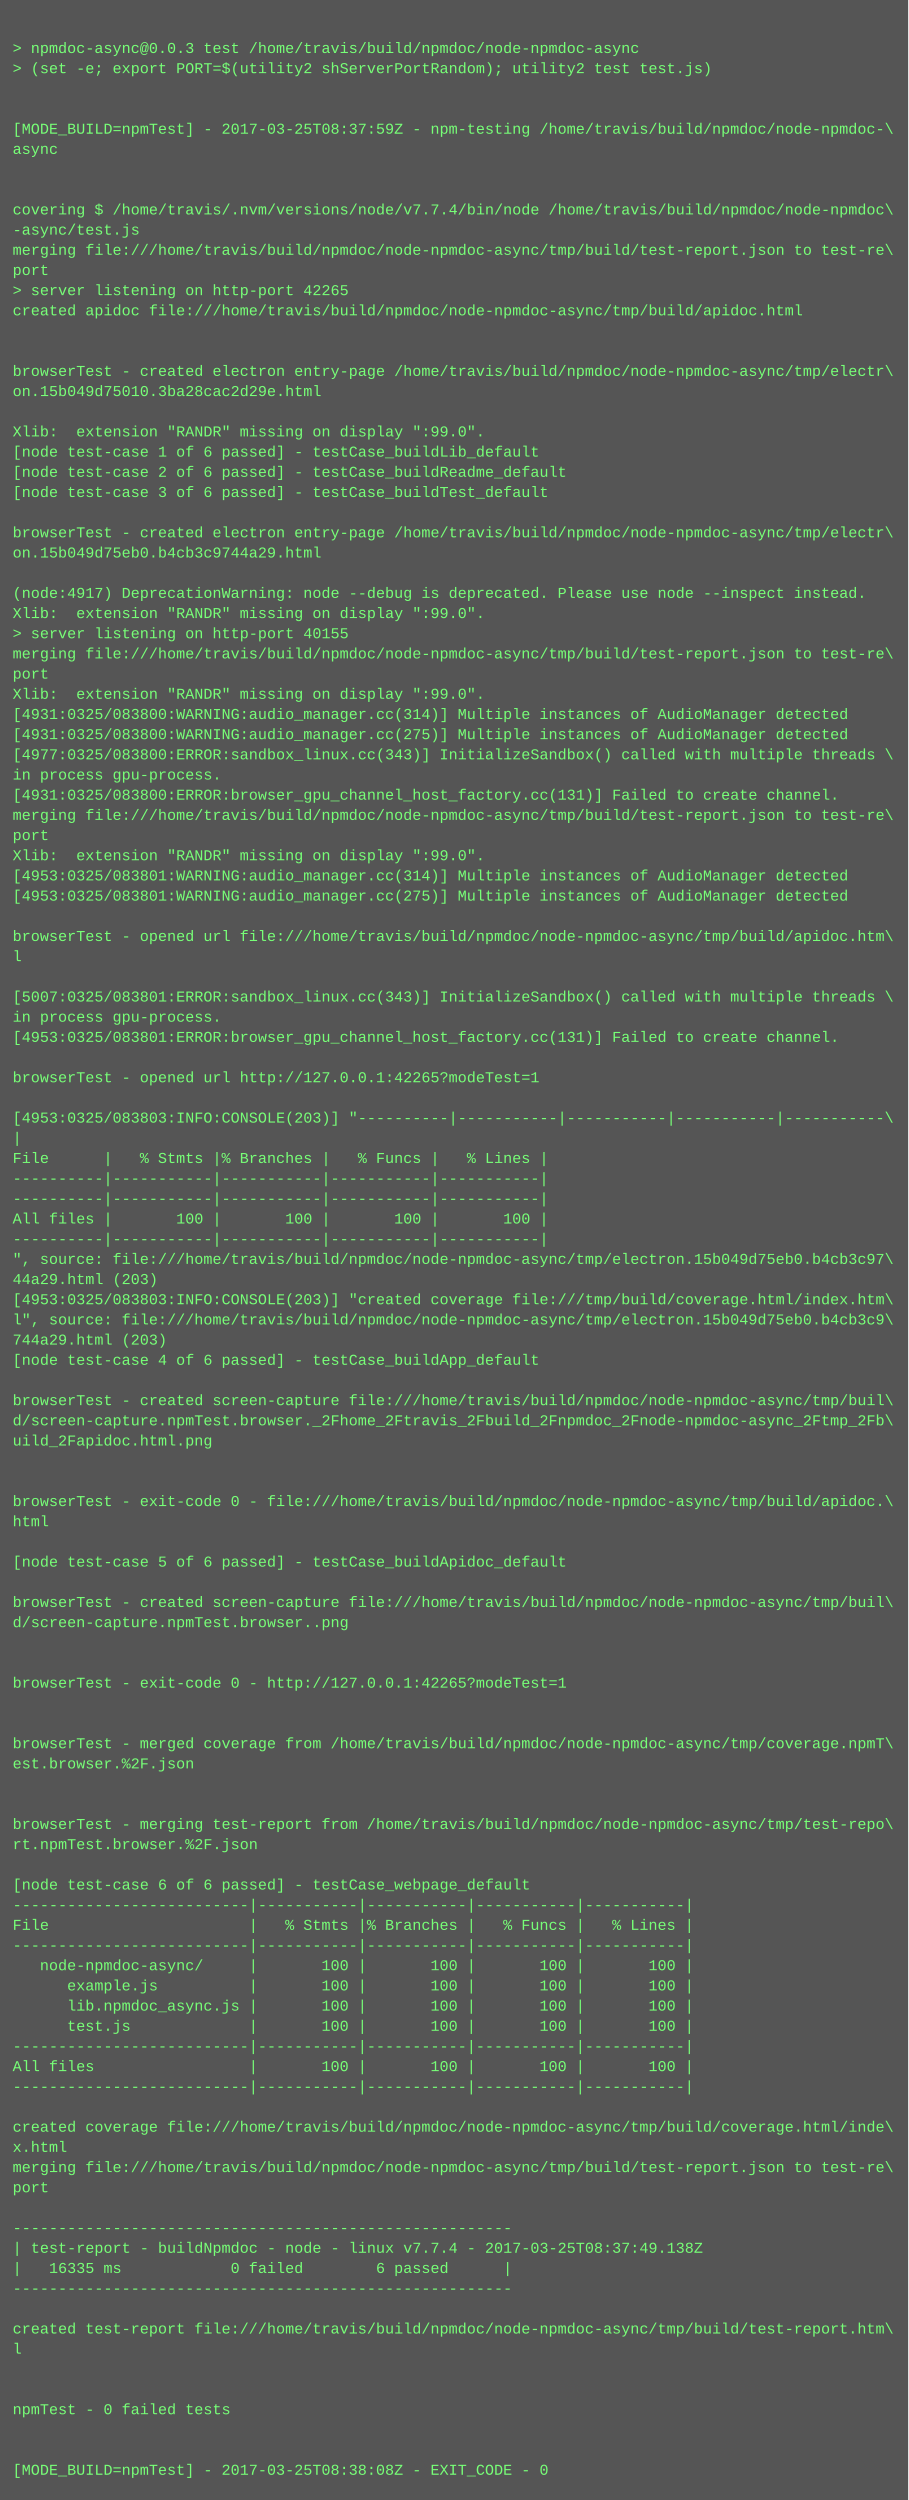
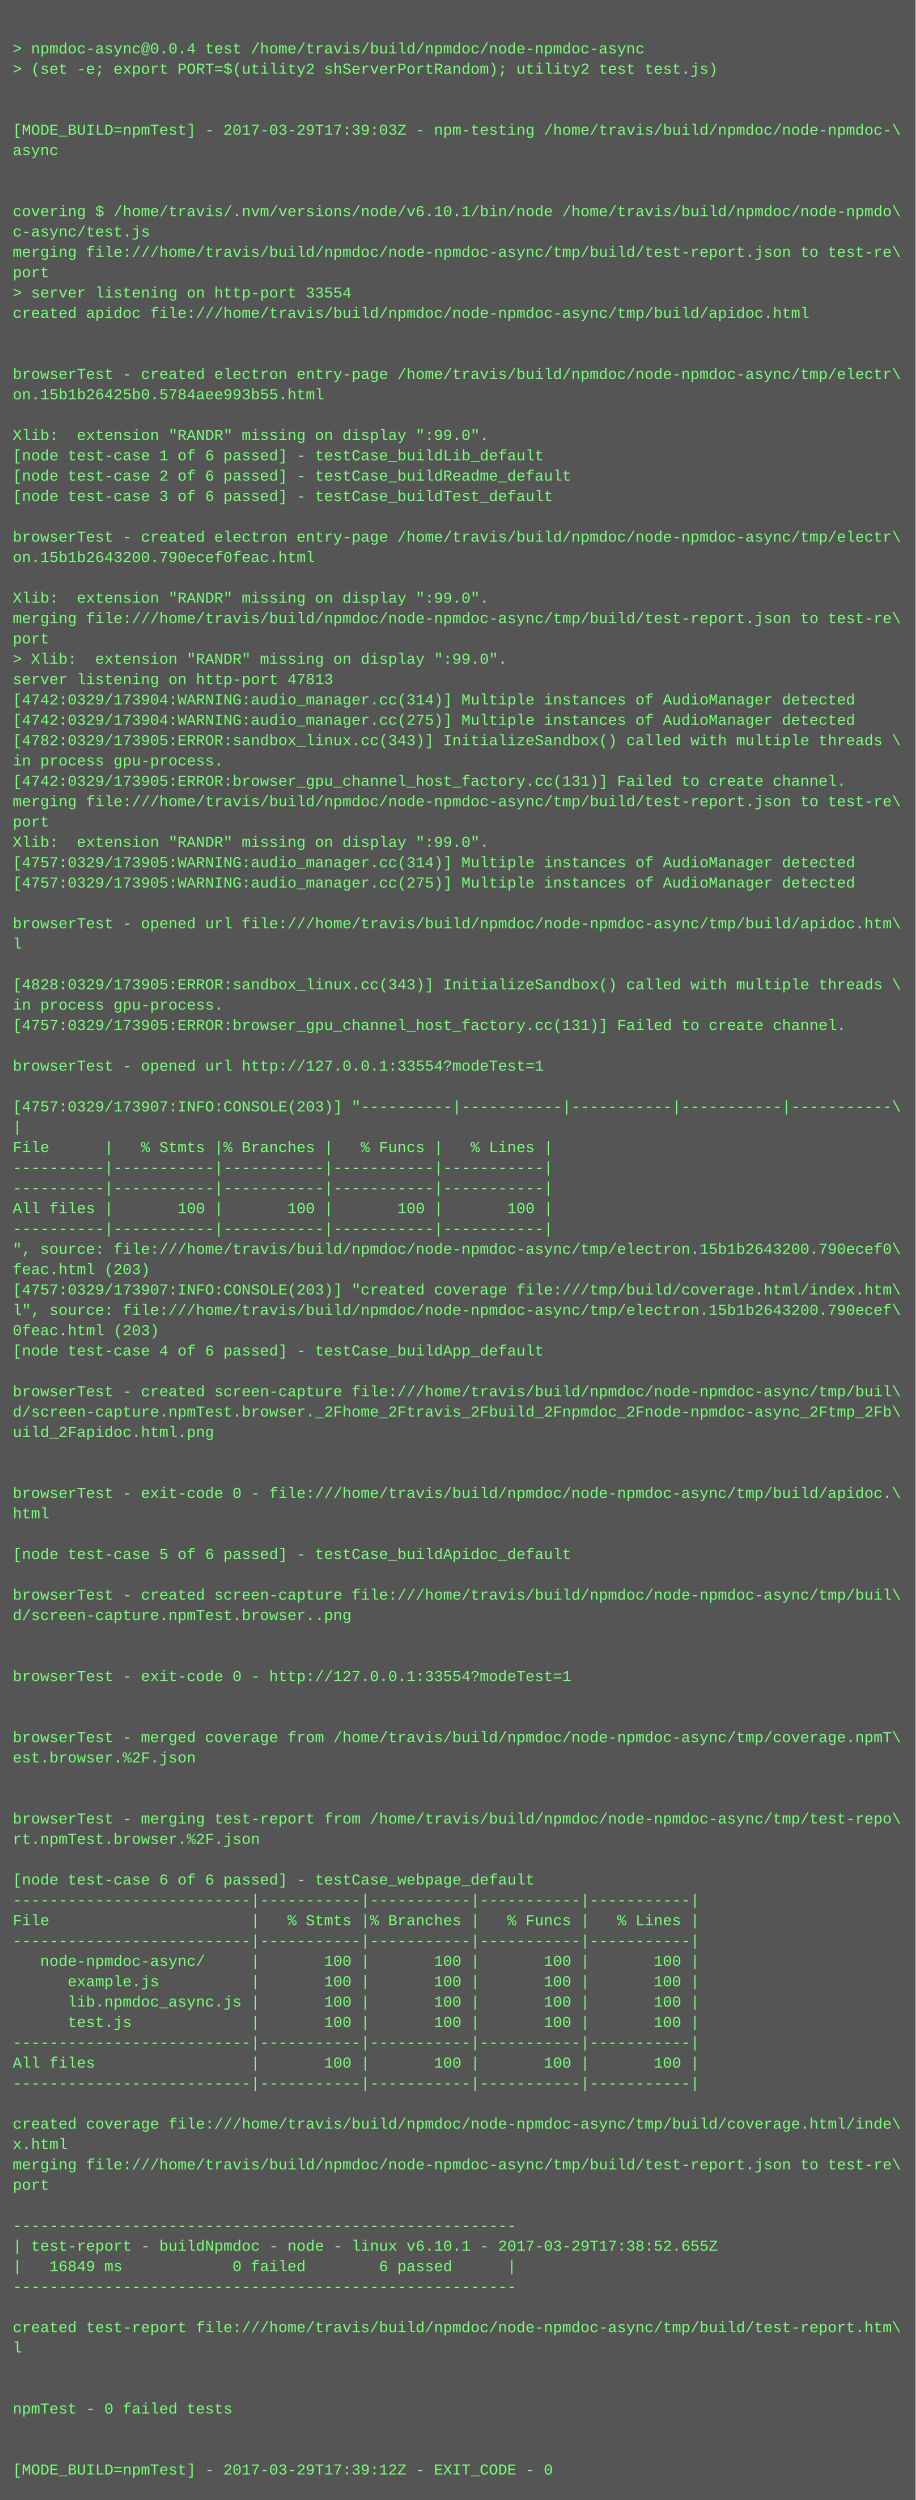
- <svg xmlns="http://www.w3.org/2000/svg" height="1982" width="720">
-   <rect height="1982" fill="#555" width="720" />
+ <svg xmlns="http://www.w3.org/2000/svg" height="1966" width="720">
+   <rect height="1966" fill="#555" width="720" />
  <text fill="#7f7" font-family="Courier New" font-size="12" xml:space="preserve">
    <tspan x="10" y="26" />
-     <tspan x="10" y="42">&gt; npmdoc-async@0.0.3 test /home/travis/build/npmdoc/node-npmdoc-async</tspan>
+     <tspan x="10" y="42">&gt; npmdoc-async@0.0.4 test /home/travis/build/npmdoc/node-npmdoc-async</tspan>
    <tspan x="10" y="58">&gt; (set -e; export PORT=$(utility2 shServerPortRandom); utility2 test test.js)</tspan>
    <tspan x="10" y="74" />
    <tspan x="10" y="90" />
-     <tspan x="10" y="106">[MODE_BUILD=npmTest] - 2017-03-25T08:37:59Z - npm-testing /home/travis/build/npmdoc/node-npmdoc-\</tspan>
+     <tspan x="10" y="106">[MODE_BUILD=npmTest] - 2017-03-29T17:39:03Z - npm-testing /home/travis/build/npmdoc/node-npmdoc-\</tspan>
    <tspan x="10" y="122">async</tspan>
    <tspan x="10" y="138" />
    <tspan x="10" y="154" />
-     <tspan x="10" y="170">covering $ /home/travis/.nvm/versions/node/v7.7.4/bin/node /home/travis/build/npmdoc/node-npmdoc\</tspan>
-     <tspan x="10" y="186">-async/test.js</tspan>
+     <tspan x="10" y="170">covering $ /home/travis/.nvm/versions/node/v6.10.1/bin/node /home/travis/build/npmdoc/node-npmdo\</tspan>
+     <tspan x="10" y="186">c-async/test.js</tspan>
    <tspan x="10" y="202">merging file:///home/travis/build/npmdoc/node-npmdoc-async/tmp/build/test-report.json to test-re\</tspan>
    <tspan x="10" y="218">port</tspan>
-     <tspan x="10" y="234">&gt; server listening on http-port 42265</tspan>
+     <tspan x="10" y="234">&gt; server listening on http-port 33554</tspan>
    <tspan x="10" y="250">created apidoc file:///home/travis/build/npmdoc/node-npmdoc-async/tmp/build/apidoc.html</tspan>
    <tspan x="10" y="266" />
    <tspan x="10" y="282" />
    <tspan x="10" y="298">browserTest - created electron entry-page /home/travis/build/npmdoc/node-npmdoc-async/tmp/electr\</tspan>
-     <tspan x="10" y="314">on.15b049d75010.3ba28cac2d29e.html</tspan>
+     <tspan x="10" y="314">on.15b1b26425b0.5784aee993b55.html</tspan>
    <tspan x="10" y="330" />
    <tspan x="10" y="346">Xlib:  extension "RANDR" missing on display ":99.0".</tspan>
    <tspan x="10" y="362">[node test-case 1 of 6 passed] - testCase_buildLib_default</tspan>
    <tspan x="10" y="378">[node test-case 2 of 6 passed] - testCase_buildReadme_default</tspan>
    <tspan x="10" y="394">[node test-case 3 of 6 passed] - testCase_buildTest_default</tspan>
    <tspan x="10" y="410" />
    <tspan x="10" y="426">browserTest - created electron entry-page /home/travis/build/npmdoc/node-npmdoc-async/tmp/electr\</tspan>
-     <tspan x="10" y="442">on.15b049d75eb0.b4cb3c9744a29.html</tspan>
+     <tspan x="10" y="442">on.15b1b2643200.790ecef0feac.html</tspan>
    <tspan x="10" y="458" />
-     <tspan x="10" y="474">(node:4917) DeprecationWarning: node --debug is deprecated. Please use node --inspect instead.</tspan>
-     <tspan x="10" y="490">Xlib:  extension "RANDR" missing on display ":99.0".</tspan>
-     <tspan x="10" y="506">&gt; server listening on http-port 40155</tspan>
-     <tspan x="10" y="522">merging file:///home/travis/build/npmdoc/node-npmdoc-async/tmp/build/test-report.json to test-re\</tspan>
-     <tspan x="10" y="538">port</tspan>
-     <tspan x="10" y="554">Xlib:  extension "RANDR" missing on display ":99.0".</tspan>
-     <tspan x="10" y="570">[4931:0325/083800:WARNING:audio_manager.cc(314)] Multiple instances of AudioManager detected</tspan>
-     <tspan x="10" y="586">[4931:0325/083800:WARNING:audio_manager.cc(275)] Multiple instances of AudioManager detected</tspan>
-     <tspan x="10" y="602">[4977:0325/083800:ERROR:sandbox_linux.cc(343)] InitializeSandbox() called with multiple threads \</tspan>
-     <tspan x="10" y="618">in process gpu-process. </tspan>
-     <tspan x="10" y="634">[4931:0325/083800:ERROR:browser_gpu_channel_host_factory.cc(131)] Failed to create channel.</tspan>
-     <tspan x="10" y="650">merging file:///home/travis/build/npmdoc/node-npmdoc-async/tmp/build/test-report.json to test-re\</tspan>
-     <tspan x="10" y="666">port</tspan>
-     <tspan x="10" y="682">Xlib:  extension "RANDR" missing on display ":99.0".</tspan>
-     <tspan x="10" y="698">[4953:0325/083801:WARNING:audio_manager.cc(314)] Multiple instances of AudioManager detected</tspan>
-     <tspan x="10" y="714">[4953:0325/083801:WARNING:audio_manager.cc(275)] Multiple instances of AudioManager detected</tspan>
-     <tspan x="10" y="730" />
-     <tspan x="10" y="746">browserTest - opened url file:///home/travis/build/npmdoc/node-npmdoc-async/tmp/build/apidoc.htm\</tspan>
-     <tspan x="10" y="762">l</tspan>
-     <tspan x="10" y="778" />
-     <tspan x="10" y="794">[5007:0325/083801:ERROR:sandbox_linux.cc(343)] InitializeSandbox() called with multiple threads \</tspan>
-     <tspan x="10" y="810">in process gpu-process. </tspan>
-     <tspan x="10" y="826">[4953:0325/083801:ERROR:browser_gpu_channel_host_factory.cc(131)] Failed to create channel.</tspan>
-     <tspan x="10" y="842" />
-     <tspan x="10" y="858">browserTest - opened url http://127.0.0.1:42265?modeTest=1</tspan>
-     <tspan x="10" y="874" />
-     <tspan x="10" y="890">[4953:0325/083803:INFO:CONSOLE(203)] "----------|-----------|-----------|-----------|-----------\</tspan>
-     <tspan x="10" y="906">|</tspan>
-     <tspan x="10" y="922">File      |   % Stmts |% Branches |   % Funcs |   % Lines |</tspan>
+     <tspan x="10" y="474">Xlib:  extension "RANDR" missing on display ":99.0".</tspan>
+     <tspan x="10" y="490">merging file:///home/travis/build/npmdoc/node-npmdoc-async/tmp/build/test-report.json to test-re\</tspan>
+     <tspan x="10" y="506">port</tspan>
+     <tspan x="10" y="522">&gt; Xlib:  extension "RANDR" missing on display ":99.0".</tspan>
+     <tspan x="10" y="538">server listening on http-port 47813</tspan>
+     <tspan x="10" y="554">[4742:0329/173904:WARNING:audio_manager.cc(314)] Multiple instances of AudioManager detected</tspan>
+     <tspan x="10" y="570">[4742:0329/173904:WARNING:audio_manager.cc(275)] Multiple instances of AudioManager detected</tspan>
+     <tspan x="10" y="586">[4782:0329/173905:ERROR:sandbox_linux.cc(343)] InitializeSandbox() called with multiple threads \</tspan>
+     <tspan x="10" y="602">in process gpu-process. </tspan>
+     <tspan x="10" y="618">[4742:0329/173905:ERROR:browser_gpu_channel_host_factory.cc(131)] Failed to create channel.</tspan>
+     <tspan x="10" y="634">merging file:///home/travis/build/npmdoc/node-npmdoc-async/tmp/build/test-report.json to test-re\</tspan>
+     <tspan x="10" y="650">port</tspan>
+     <tspan x="10" y="666">Xlib:  extension "RANDR" missing on display ":99.0".</tspan>
+     <tspan x="10" y="682">[4757:0329/173905:WARNING:audio_manager.cc(314)] Multiple instances of AudioManager detected</tspan>
+     <tspan x="10" y="698">[4757:0329/173905:WARNING:audio_manager.cc(275)] Multiple instances of AudioManager detected</tspan>
+     <tspan x="10" y="714" />
+     <tspan x="10" y="730">browserTest - opened url file:///home/travis/build/npmdoc/node-npmdoc-async/tmp/build/apidoc.htm\</tspan>
+     <tspan x="10" y="746">l</tspan>
+     <tspan x="10" y="762" />
+     <tspan x="10" y="778">[4828:0329/173905:ERROR:sandbox_linux.cc(343)] InitializeSandbox() called with multiple threads \</tspan>
+     <tspan x="10" y="794">in process gpu-process. </tspan>
+     <tspan x="10" y="810">[4757:0329/173905:ERROR:browser_gpu_channel_host_factory.cc(131)] Failed to create channel.</tspan>
+     <tspan x="10" y="826" />
+     <tspan x="10" y="842">browserTest - opened url http://127.0.0.1:33554?modeTest=1</tspan>
+     <tspan x="10" y="858" />
+     <tspan x="10" y="874">[4757:0329/173907:INFO:CONSOLE(203)] "----------|-----------|-----------|-----------|-----------\</tspan>
+     <tspan x="10" y="890">|</tspan>
+     <tspan x="10" y="906">File      |   % Stmts |% Branches |   % Funcs |   % Lines |</tspan>
+     <tspan x="10" y="922">----------|-----------|-----------|-----------|-----------|</tspan>
    <tspan x="10" y="938">----------|-----------|-----------|-----------|-----------|</tspan>
-     <tspan x="10" y="954">----------|-----------|-----------|-----------|-----------|</tspan>
-     <tspan x="10" y="970">All files |       100 |       100 |       100 |       100 |</tspan>
-     <tspan x="10" y="986">----------|-----------|-----------|-----------|-----------|</tspan>
-     <tspan x="10" y="1002">", source: file:///home/travis/build/npmdoc/node-npmdoc-async/tmp/electron.15b049d75eb0.b4cb3c97\</tspan>
-     <tspan x="10" y="1018">44a29.html (203)</tspan>
-     <tspan x="10" y="1034">[4953:0325/083803:INFO:CONSOLE(203)] "created coverage file:///tmp/build/coverage.html/index.htm\</tspan>
-     <tspan x="10" y="1050">l", source: file:///home/travis/build/npmdoc/node-npmdoc-async/tmp/electron.15b049d75eb0.b4cb3c9\</tspan>
-     <tspan x="10" y="1066">744a29.html (203)</tspan>
-     <tspan x="10" y="1082">[node test-case 4 of 6 passed] - testCase_buildApp_default</tspan>
-     <tspan x="10" y="1098" />
-     <tspan x="10" y="1114">browserTest - created screen-capture file:///home/travis/build/npmdoc/node-npmdoc-async/tmp/buil\</tspan>
-     <tspan x="10" y="1130">d/screen-capture.npmTest.browser._2Fhome_2Ftravis_2Fbuild_2Fnpmdoc_2Fnode-npmdoc-async_2Ftmp_2Fb\</tspan>
-     <tspan x="10" y="1146">uild_2Fapidoc.html.png</tspan>
+     <tspan x="10" y="954">All files |       100 |       100 |       100 |       100 |</tspan>
+     <tspan x="10" y="970">----------|-----------|-----------|-----------|-----------|</tspan>
+     <tspan x="10" y="986">", source: file:///home/travis/build/npmdoc/node-npmdoc-async/tmp/electron.15b1b2643200.790ecef0\</tspan>
+     <tspan x="10" y="1002">feac.html (203)</tspan>
+     <tspan x="10" y="1018">[4757:0329/173907:INFO:CONSOLE(203)] "created coverage file:///tmp/build/coverage.html/index.htm\</tspan>
+     <tspan x="10" y="1034">l", source: file:///home/travis/build/npmdoc/node-npmdoc-async/tmp/electron.15b1b2643200.790ecef\</tspan>
+     <tspan x="10" y="1050">0feac.html (203)</tspan>
+     <tspan x="10" y="1066">[node test-case 4 of 6 passed] - testCase_buildApp_default</tspan>
+     <tspan x="10" y="1082" />
+     <tspan x="10" y="1098">browserTest - created screen-capture file:///home/travis/build/npmdoc/node-npmdoc-async/tmp/buil\</tspan>
+     <tspan x="10" y="1114">d/screen-capture.npmTest.browser._2Fhome_2Ftravis_2Fbuild_2Fnpmdoc_2Fnode-npmdoc-async_2Ftmp_2Fb\</tspan>
+     <tspan x="10" y="1130">uild_2Fapidoc.html.png</tspan>
+     <tspan x="10" y="1146" />
    <tspan x="10" y="1162" />
-     <tspan x="10" y="1178" />
-     <tspan x="10" y="1194">browserTest - exit-code 0 - file:///home/travis/build/npmdoc/node-npmdoc-async/tmp/build/apidoc.\</tspan>
-     <tspan x="10" y="1210">html</tspan>
-     <tspan x="10" y="1226" />
-     <tspan x="10" y="1242">[node test-case 5 of 6 passed] - testCase_buildApidoc_default</tspan>
-     <tspan x="10" y="1258" />
-     <tspan x="10" y="1274">browserTest - created screen-capture file:///home/travis/build/npmdoc/node-npmdoc-async/tmp/buil\</tspan>
-     <tspan x="10" y="1290">d/screen-capture.npmTest.browser..png</tspan>
+     <tspan x="10" y="1178">browserTest - exit-code 0 - file:///home/travis/build/npmdoc/node-npmdoc-async/tmp/build/apidoc.\</tspan>
+     <tspan x="10" y="1194">html</tspan>
+     <tspan x="10" y="1210" />
+     <tspan x="10" y="1226">[node test-case 5 of 6 passed] - testCase_buildApidoc_default</tspan>
+     <tspan x="10" y="1242" />
+     <tspan x="10" y="1258">browserTest - created screen-capture file:///home/travis/build/npmdoc/node-npmdoc-async/tmp/buil\</tspan>
+     <tspan x="10" y="1274">d/screen-capture.npmTest.browser..png</tspan>
+     <tspan x="10" y="1290" />
    <tspan x="10" y="1306" />
-     <tspan x="10" y="1322" />
-     <tspan x="10" y="1338">browserTest - exit-code 0 - http://127.0.0.1:42265?modeTest=1</tspan>
+     <tspan x="10" y="1322">browserTest - exit-code 0 - http://127.0.0.1:33554?modeTest=1</tspan>
+     <tspan x="10" y="1338" />
    <tspan x="10" y="1354" />
-     <tspan x="10" y="1370" />
-     <tspan x="10" y="1386">browserTest - merged coverage from /home/travis/build/npmdoc/node-npmdoc-async/tmp/coverage.npmT\</tspan>
-     <tspan x="10" y="1402">est.browser.%2F.json</tspan>
+     <tspan x="10" y="1370">browserTest - merged coverage from /home/travis/build/npmdoc/node-npmdoc-async/tmp/coverage.npmT\</tspan>
+     <tspan x="10" y="1386">est.browser.%2F.json</tspan>
+     <tspan x="10" y="1402" />
    <tspan x="10" y="1418" />
-     <tspan x="10" y="1434" />
-     <tspan x="10" y="1450">browserTest - merging test-report from /home/travis/build/npmdoc/node-npmdoc-async/tmp/test-repo\</tspan>
-     <tspan x="10" y="1466">rt.npmTest.browser.%2F.json</tspan>
-     <tspan x="10" y="1482" />
-     <tspan x="10" y="1498">[node test-case 6 of 6 passed] - testCase_webpage_default</tspan>
-     <tspan x="10" y="1514">--------------------------|-----------|-----------|-----------|-----------|</tspan>
-     <tspan x="10" y="1530">File                      |   % Stmts |% Branches |   % Funcs |   % Lines |</tspan>
-     <tspan x="10" y="1546">--------------------------|-----------|-----------|-----------|-----------|</tspan>
-     <tspan x="10" y="1562">   node-npmdoc-async/     |       100 |       100 |       100 |       100 |</tspan>
-     <tspan x="10" y="1578">      example.js          |       100 |       100 |       100 |       100 |</tspan>
-     <tspan x="10" y="1594">      lib.npmdoc_async.js |       100 |       100 |       100 |       100 |</tspan>
-     <tspan x="10" y="1610">      test.js             |       100 |       100 |       100 |       100 |</tspan>
-     <tspan x="10" y="1626">--------------------------|-----------|-----------|-----------|-----------|</tspan>
-     <tspan x="10" y="1642">All files                 |       100 |       100 |       100 |       100 |</tspan>
-     <tspan x="10" y="1658">--------------------------|-----------|-----------|-----------|-----------|</tspan>
-     <tspan x="10" y="1674" />
-     <tspan x="10" y="1690">created coverage file:///home/travis/build/npmdoc/node-npmdoc-async/tmp/build/coverage.html/inde\</tspan>
-     <tspan x="10" y="1706">x.html</tspan>
-     <tspan x="10" y="1722">merging file:///home/travis/build/npmdoc/node-npmdoc-async/tmp/build/test-report.json to test-re\</tspan>
-     <tspan x="10" y="1738">port</tspan>
-     <tspan x="10" y="1754" />
-     <tspan x="10" y="1770">-------------------------------------------------------</tspan>
-     <tspan x="10" y="1786">| test-report - buildNpmdoc - node - linux v7.7.4 - 2017-03-25T08:37:49.138Z</tspan>
-     <tspan x="10" y="1802">|   16335 ms            0 failed        6 passed      |</tspan>
-     <tspan x="10" y="1818">-------------------------------------------------------</tspan>
-     <tspan x="10" y="1834" />
-     <tspan x="10" y="1850">created test-report file:///home/travis/build/npmdoc/node-npmdoc-async/tmp/build/test-report.htm\</tspan>
-     <tspan x="10" y="1866">l</tspan>
+     <tspan x="10" y="1434">browserTest - merging test-report from /home/travis/build/npmdoc/node-npmdoc-async/tmp/test-repo\</tspan>
+     <tspan x="10" y="1450">rt.npmTest.browser.%2F.json</tspan>
+     <tspan x="10" y="1466" />
+     <tspan x="10" y="1482">[node test-case 6 of 6 passed] - testCase_webpage_default</tspan>
+     <tspan x="10" y="1498">--------------------------|-----------|-----------|-----------|-----------|</tspan>
+     <tspan x="10" y="1514">File                      |   % Stmts |% Branches |   % Funcs |   % Lines |</tspan>
+     <tspan x="10" y="1530">--------------------------|-----------|-----------|-----------|-----------|</tspan>
+     <tspan x="10" y="1546">   node-npmdoc-async/     |       100 |       100 |       100 |       100 |</tspan>
+     <tspan x="10" y="1562">      example.js          |       100 |       100 |       100 |       100 |</tspan>
+     <tspan x="10" y="1578">      lib.npmdoc_async.js |       100 |       100 |       100 |       100 |</tspan>
+     <tspan x="10" y="1594">      test.js             |       100 |       100 |       100 |       100 |</tspan>
+     <tspan x="10" y="1610">--------------------------|-----------|-----------|-----------|-----------|</tspan>
+     <tspan x="10" y="1626">All files                 |       100 |       100 |       100 |       100 |</tspan>
+     <tspan x="10" y="1642">--------------------------|-----------|-----------|-----------|-----------|</tspan>
+     <tspan x="10" y="1658" />
+     <tspan x="10" y="1674">created coverage file:///home/travis/build/npmdoc/node-npmdoc-async/tmp/build/coverage.html/inde\</tspan>
+     <tspan x="10" y="1690">x.html</tspan>
+     <tspan x="10" y="1706">merging file:///home/travis/build/npmdoc/node-npmdoc-async/tmp/build/test-report.json to test-re\</tspan>
+     <tspan x="10" y="1722">port</tspan>
+     <tspan x="10" y="1738" />
+     <tspan x="10" y="1754">-------------------------------------------------------</tspan>
+     <tspan x="10" y="1770">| test-report - buildNpmdoc - node - linux v6.10.1 - 2017-03-29T17:38:52.655Z</tspan>
+     <tspan x="10" y="1786">|   16849 ms            0 failed        6 passed      |</tspan>
+     <tspan x="10" y="1802">-------------------------------------------------------</tspan>
+     <tspan x="10" y="1818" />
+     <tspan x="10" y="1834">created test-report file:///home/travis/build/npmdoc/node-npmdoc-async/tmp/build/test-report.htm\</tspan>
+     <tspan x="10" y="1850">l</tspan>
+     <tspan x="10" y="1866" />
    <tspan x="10" y="1882" />
-     <tspan x="10" y="1898" />
-     <tspan x="10" y="1914">npmTest - 0 failed tests</tspan>
+     <tspan x="10" y="1898">npmTest - 0 failed tests</tspan>
+     <tspan x="10" y="1914" />
    <tspan x="10" y="1930" />
-     <tspan x="10" y="1946" />
-     <tspan x="10" y="1962">[MODE_BUILD=npmTest] - 2017-03-25T08:38:08Z - EXIT_CODE - 0</tspan>
+     <tspan x="10" y="1946">[MODE_BUILD=npmTest] - 2017-03-29T17:39:12Z - EXIT_CODE - 0</tspan>
  </text>
</svg>
